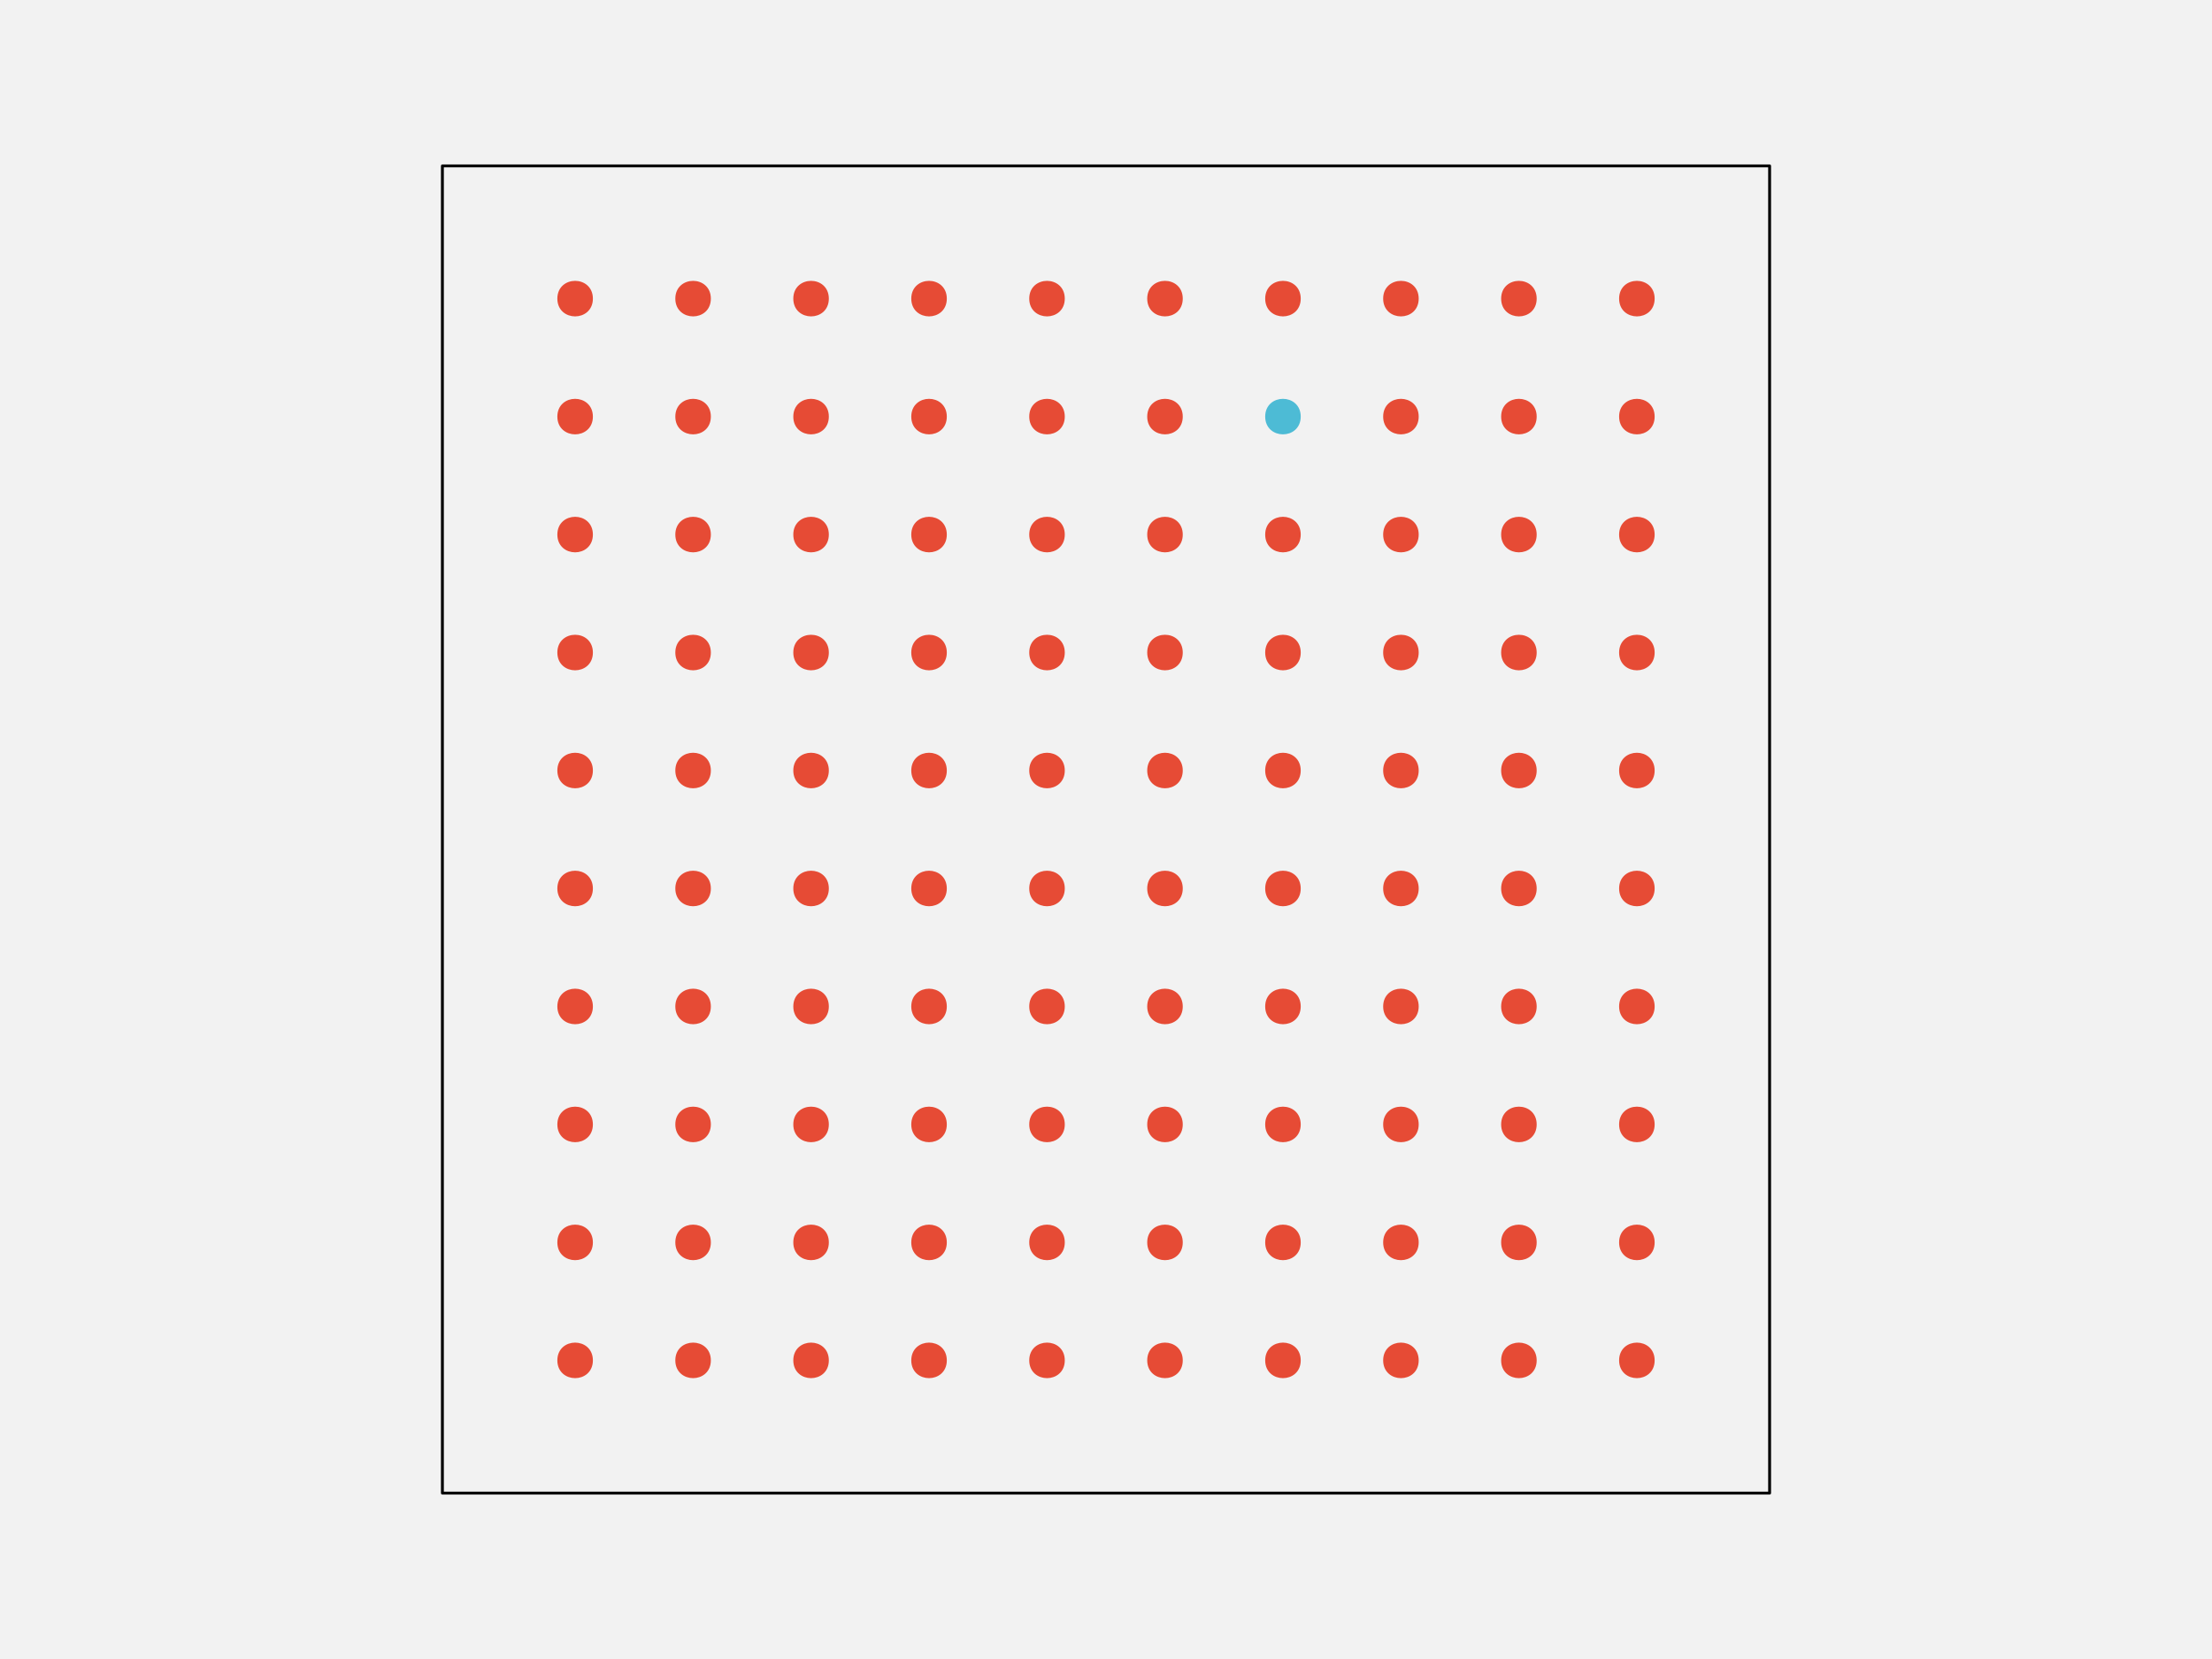
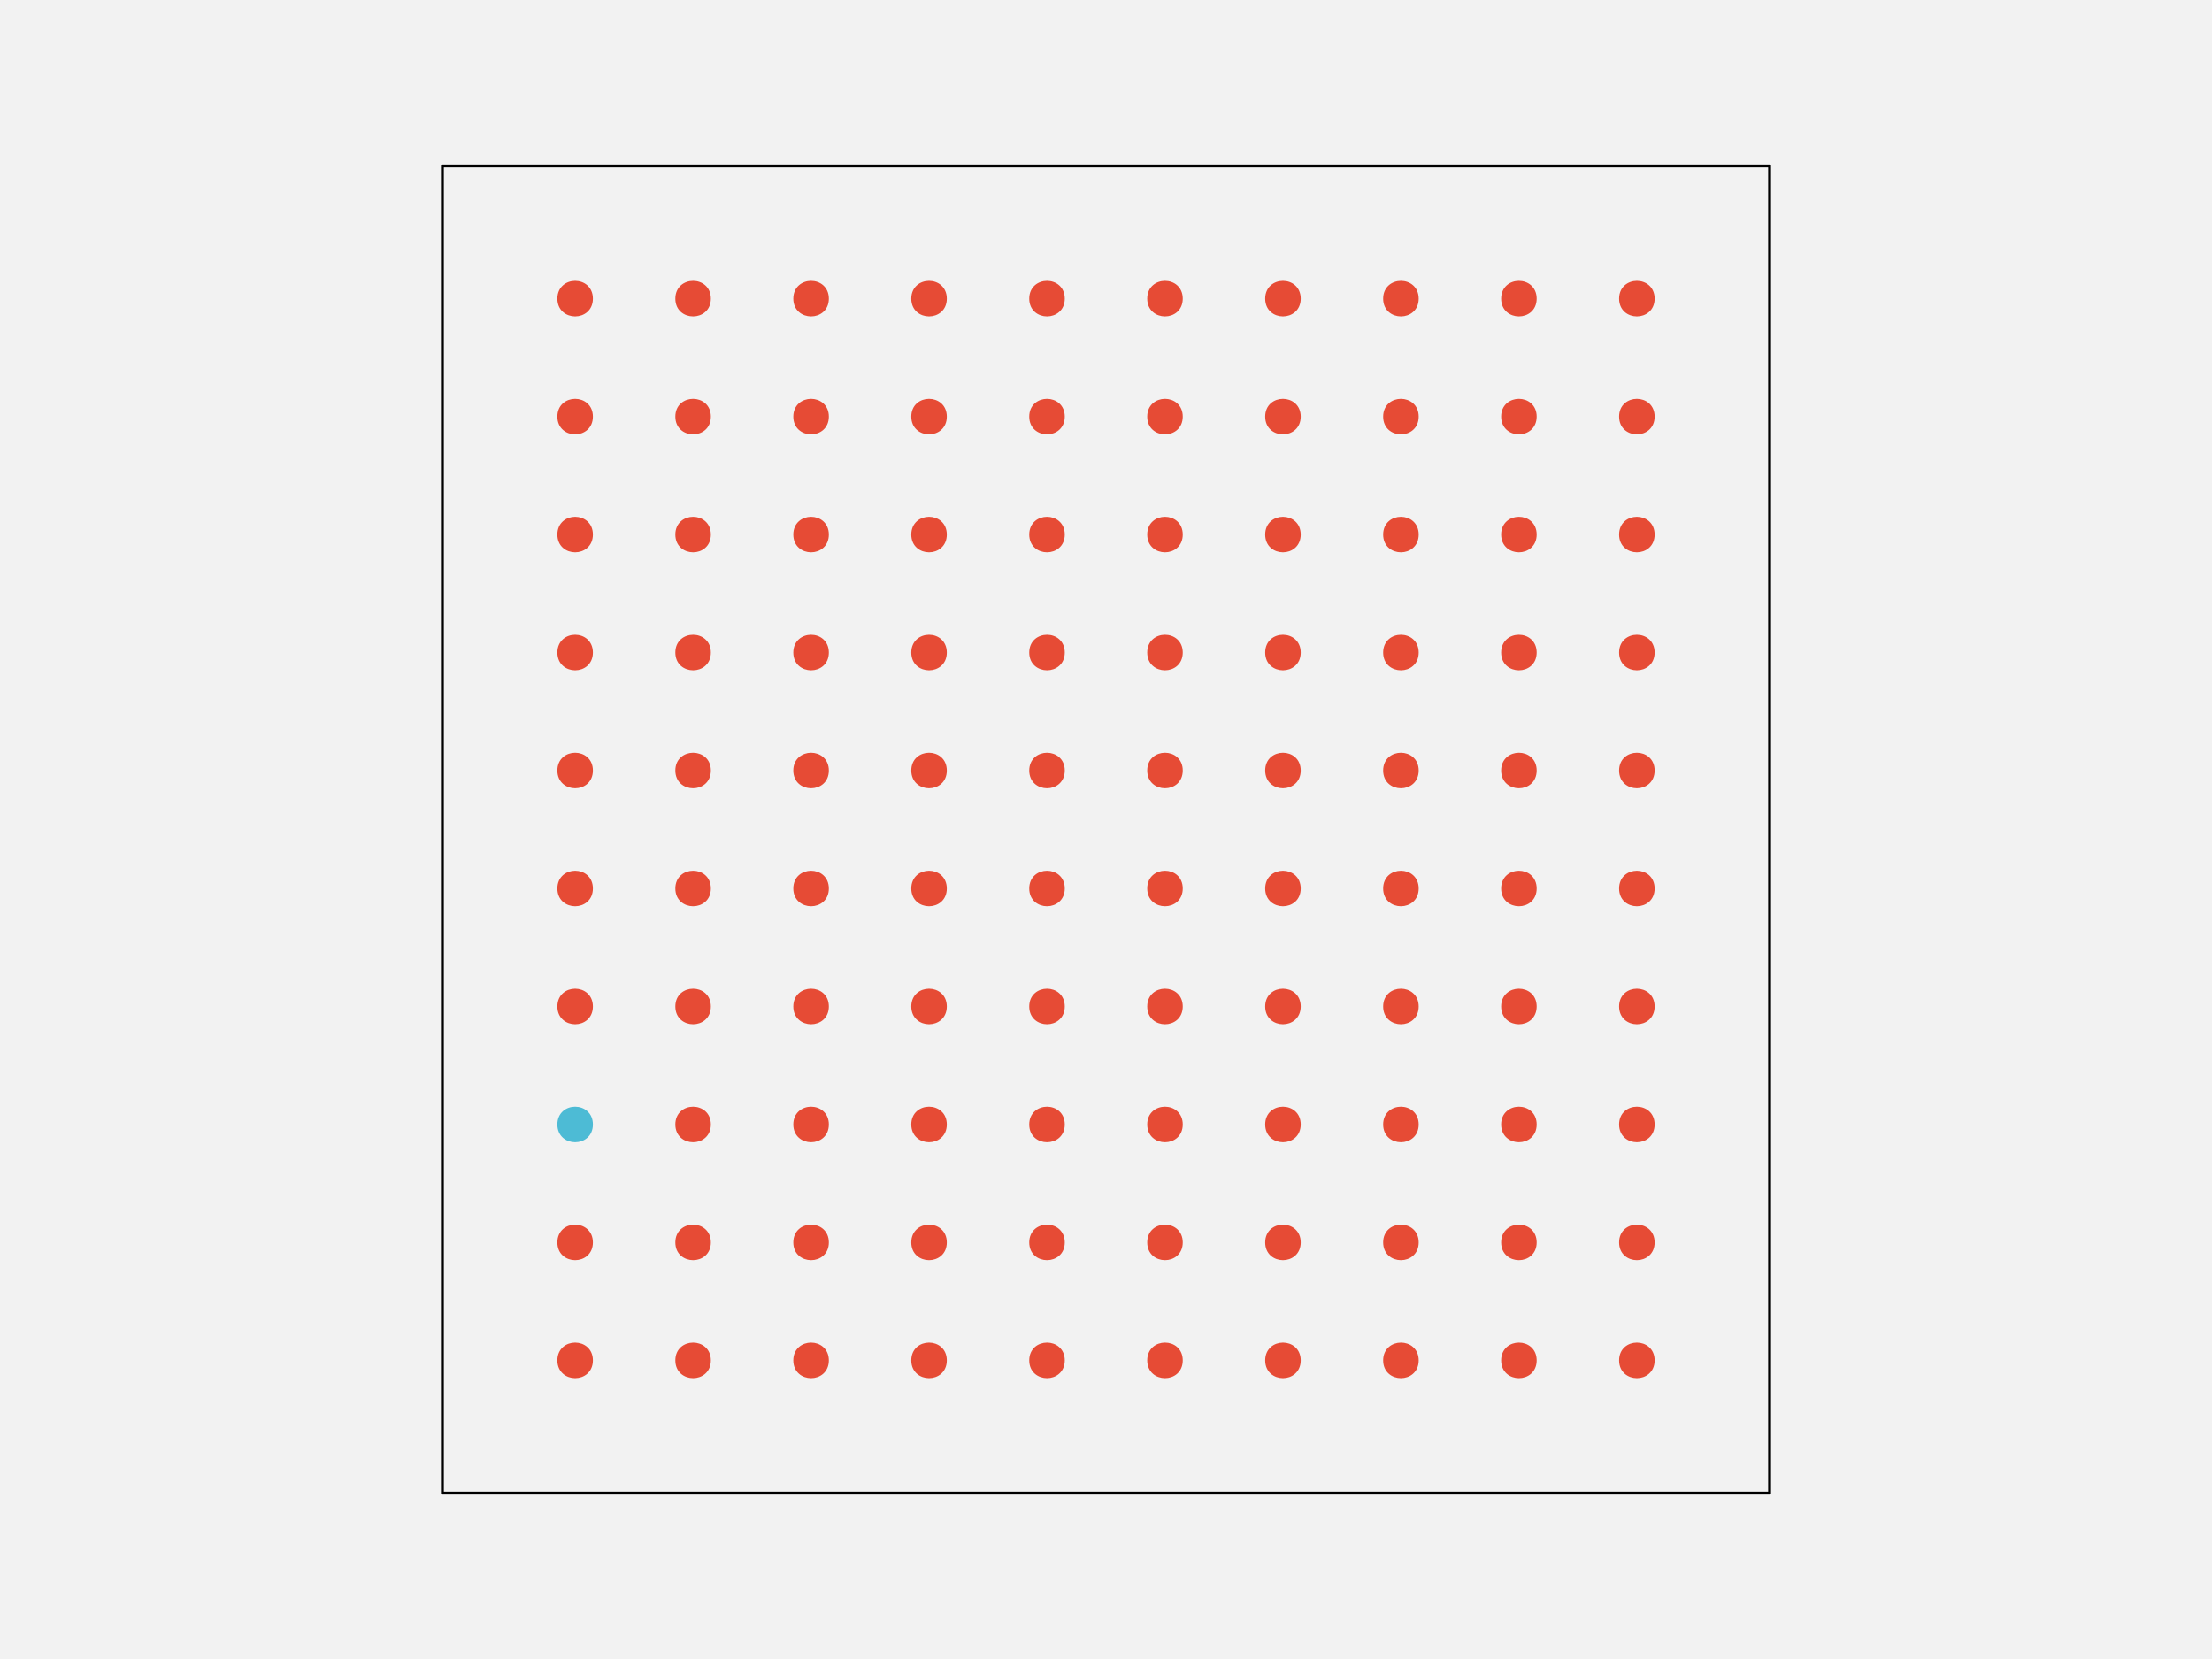
<svg xmlns="http://www.w3.org/2000/svg" width="576pt" height="432pt" viewBox="0 0 576 432" version="1.1">
  <g id="surface109">
    <rect x="0" y="0" width="576" height="432" style="fill:rgb(94.902%,94.902%,94.902%);fill-opacity:1;stroke:none;" />
    <path style="fill-rule:nonzero;fill:rgb(94.902%,94.902%,94.902%);fill-opacity:1;stroke-width:0.75;stroke-linecap:round;stroke-linejoin:round;stroke:rgb(0%,0%,0%);stroke-opacity:1;stroke-miterlimit:10;" d="M 115.199 388.801 L 460.801 388.801 L 460.801 43.199 L 115.199 43.199 Z M 115.199 388.801 " />
    <path style="fill-rule:nonzero;fill:rgb(90.196%,29.412%,20.784%);fill-opacity:1;stroke-width:0.75;stroke-linecap:round;stroke-linejoin:round;stroke:rgb(90.196%,29.412%,20.784%);stroke-opacity:1;stroke-miterlimit:10;" d="M 154.012 354.238 C 154.012 359.91 145.508 359.91 145.508 354.238 C 145.508 348.57 154.012 348.57 154.012 354.238 " />
    <path style="fill-rule:nonzero;fill:rgb(90.196%,29.412%,20.784%);fill-opacity:1;stroke-width:0.75;stroke-linecap:round;stroke-linejoin:round;stroke:rgb(90.196%,29.412%,20.784%);stroke-opacity:1;stroke-miterlimit:10;" d="M 184.73 354.238 C 184.73 359.91 176.227 359.91 176.227 354.238 C 176.227 348.57 184.73 348.57 184.73 354.238 " />
    <path style="fill-rule:nonzero;fill:rgb(90.196%,29.412%,20.784%);fill-opacity:1;stroke-width:0.75;stroke-linecap:round;stroke-linejoin:round;stroke:rgb(90.196%,29.412%,20.784%);stroke-opacity:1;stroke-miterlimit:10;" d="M 215.453 354.238 C 215.453 359.91 206.949 359.91 206.949 354.238 C 206.949 348.57 215.453 348.57 215.453 354.238 " />
    <path style="fill-rule:nonzero;fill:rgb(90.196%,29.412%,20.784%);fill-opacity:1;stroke-width:0.75;stroke-linecap:round;stroke-linejoin:round;stroke:rgb(90.196%,29.412%,20.784%);stroke-opacity:1;stroke-miterlimit:10;" d="M 246.172 354.238 C 246.172 359.91 237.668 359.91 237.668 354.238 C 237.668 348.57 246.172 348.57 246.172 354.238 " />
    <path style="fill-rule:nonzero;fill:rgb(90.196%,29.412%,20.784%);fill-opacity:1;stroke-width:0.75;stroke-linecap:round;stroke-linejoin:round;stroke:rgb(90.196%,29.412%,20.784%);stroke-opacity:1;stroke-miterlimit:10;" d="M 276.891 354.238 C 276.891 359.91 268.387 359.91 268.387 354.238 C 268.387 348.57 276.891 348.57 276.891 354.238 " />
    <path style="fill-rule:nonzero;fill:rgb(90.196%,29.412%,20.784%);fill-opacity:1;stroke-width:0.75;stroke-linecap:round;stroke-linejoin:round;stroke:rgb(90.196%,29.412%,20.784%);stroke-opacity:1;stroke-miterlimit:10;" d="M 307.613 354.238 C 307.613 359.91 299.109 359.91 299.109 354.238 C 299.109 348.57 307.613 348.57 307.613 354.238 " />
    <path style="fill-rule:nonzero;fill:rgb(90.196%,29.412%,20.784%);fill-opacity:1;stroke-width:0.75;stroke-linecap:round;stroke-linejoin:round;stroke:rgb(90.196%,29.412%,20.784%);stroke-opacity:1;stroke-miterlimit:10;" d="M 338.332 354.238 C 338.332 359.91 329.828 359.91 329.828 354.238 C 329.828 348.57 338.332 348.57 338.332 354.238 " />
    <path style="fill-rule:nonzero;fill:rgb(90.196%,29.412%,20.784%);fill-opacity:1;stroke-width:0.75;stroke-linecap:round;stroke-linejoin:round;stroke:rgb(90.196%,29.412%,20.784%);stroke-opacity:1;stroke-miterlimit:10;" d="M 369.051 354.238 C 369.051 359.91 360.547 359.91 360.547 354.238 C 360.547 348.57 369.051 348.57 369.051 354.238 " />
    <path style="fill-rule:nonzero;fill:rgb(90.196%,29.412%,20.784%);fill-opacity:1;stroke-width:0.75;stroke-linecap:round;stroke-linejoin:round;stroke:rgb(90.196%,29.412%,20.784%);stroke-opacity:1;stroke-miterlimit:10;" d="M 399.773 354.238 C 399.773 359.91 391.27 359.91 391.27 354.238 C 391.27 348.57 399.773 348.57 399.773 354.238 " />
    <path style="fill-rule:nonzero;fill:rgb(90.196%,29.412%,20.784%);fill-opacity:1;stroke-width:0.75;stroke-linecap:round;stroke-linejoin:round;stroke:rgb(90.196%,29.412%,20.784%);stroke-opacity:1;stroke-miterlimit:10;" d="M 430.492 354.238 C 430.492 359.91 421.988 359.91 421.988 354.238 C 421.988 348.57 430.492 348.57 430.492 354.238 " />
    <path style="fill-rule:nonzero;fill:rgb(90.196%,29.412%,20.784%);fill-opacity:1;stroke-width:0.75;stroke-linecap:round;stroke-linejoin:round;stroke:rgb(90.196%,29.412%,20.784%);stroke-opacity:1;stroke-miterlimit:10;" d="M 154.012 323.52 C 154.012 329.188 145.508 329.188 145.508 323.52 C 145.508 317.852 154.012 317.852 154.012 323.52 " />
    <path style="fill-rule:nonzero;fill:rgb(90.196%,29.412%,20.784%);fill-opacity:1;stroke-width:0.75;stroke-linecap:round;stroke-linejoin:round;stroke:rgb(90.196%,29.412%,20.784%);stroke-opacity:1;stroke-miterlimit:10;" d="M 184.73 323.52 C 184.73 329.188 176.227 329.188 176.227 323.52 C 176.227 317.852 184.73 317.852 184.73 323.52 " />
    <path style="fill-rule:nonzero;fill:rgb(90.196%,29.412%,20.784%);fill-opacity:1;stroke-width:0.75;stroke-linecap:round;stroke-linejoin:round;stroke:rgb(90.196%,29.412%,20.784%);stroke-opacity:1;stroke-miterlimit:10;" d="M 215.453 323.52 C 215.453 329.188 206.949 329.188 206.949 323.52 C 206.949 317.852 215.453 317.852 215.453 323.52 " />
    <path style="fill-rule:nonzero;fill:rgb(90.196%,29.412%,20.784%);fill-opacity:1;stroke-width:0.75;stroke-linecap:round;stroke-linejoin:round;stroke:rgb(90.196%,29.412%,20.784%);stroke-opacity:1;stroke-miterlimit:10;" d="M 246.172 323.52 C 246.172 329.188 237.668 329.188 237.668 323.52 C 237.668 317.852 246.172 317.852 246.172 323.52 " />
    <path style="fill-rule:nonzero;fill:rgb(90.196%,29.412%,20.784%);fill-opacity:1;stroke-width:0.75;stroke-linecap:round;stroke-linejoin:round;stroke:rgb(90.196%,29.412%,20.784%);stroke-opacity:1;stroke-miterlimit:10;" d="M 276.891 323.52 C 276.891 329.188 268.387 329.188 268.387 323.52 C 268.387 317.852 276.891 317.852 276.891 323.52 " />
    <path style="fill-rule:nonzero;fill:rgb(90.196%,29.412%,20.784%);fill-opacity:1;stroke-width:0.75;stroke-linecap:round;stroke-linejoin:round;stroke:rgb(90.196%,29.412%,20.784%);stroke-opacity:1;stroke-miterlimit:10;" d="M 307.613 323.52 C 307.613 329.188 299.109 329.188 299.109 323.52 C 299.109 317.852 307.613 317.852 307.613 323.52 " />
    <path style="fill-rule:nonzero;fill:rgb(90.196%,29.412%,20.784%);fill-opacity:1;stroke-width:0.75;stroke-linecap:round;stroke-linejoin:round;stroke:rgb(90.196%,29.412%,20.784%);stroke-opacity:1;stroke-miterlimit:10;" d="M 338.332 323.52 C 338.332 329.188 329.828 329.188 329.828 323.52 C 329.828 317.852 338.332 317.852 338.332 323.52 " />
    <path style="fill-rule:nonzero;fill:rgb(90.196%,29.412%,20.784%);fill-opacity:1;stroke-width:0.75;stroke-linecap:round;stroke-linejoin:round;stroke:rgb(90.196%,29.412%,20.784%);stroke-opacity:1;stroke-miterlimit:10;" d="M 369.051 323.52 C 369.051 329.188 360.547 329.188 360.547 323.52 C 360.547 317.852 369.051 317.852 369.051 323.52 " />
    <path style="fill-rule:nonzero;fill:rgb(90.196%,29.412%,20.784%);fill-opacity:1;stroke-width:0.75;stroke-linecap:round;stroke-linejoin:round;stroke:rgb(90.196%,29.412%,20.784%);stroke-opacity:1;stroke-miterlimit:10;" d="M 399.773 323.52 C 399.773 329.188 391.27 329.188 391.27 323.52 C 391.27 317.852 399.773 317.852 399.773 323.52 " />
    <path style="fill-rule:nonzero;fill:rgb(90.196%,29.412%,20.784%);fill-opacity:1;stroke-width:0.75;stroke-linecap:round;stroke-linejoin:round;stroke:rgb(90.196%,29.412%,20.784%);stroke-opacity:1;stroke-miterlimit:10;" d="M 430.492 323.52 C 430.492 329.188 421.988 329.188 421.988 323.52 C 421.988 317.852 430.492 317.852 430.492 323.52 " />
-     <path style="fill-rule:nonzero;fill:rgb(90.196%,29.412%,20.784%);fill-opacity:1;stroke-width:0.75;stroke-linecap:round;stroke-linejoin:round;stroke:rgb(90.196%,29.412%,20.784%);stroke-opacity:1;stroke-miterlimit:10;" d="M 154.012 292.801 C 154.012 298.469 145.508 298.469 145.508 292.801 C 145.508 287.129 154.012 287.129 154.012 292.801 " />
+     <path style="fill-rule:nonzero;fill:rgb(30.196%,73.333%,83.529%);fill-opacity:1;stroke-width:0.75;stroke-linecap:round;stroke-linejoin:round;stroke:rgb(30.196%,73.333%,83.529%);stroke-opacity:1;stroke-miterlimit:10;" d="M 154.012 292.801 C 154.012 298.469 145.508 298.469 145.508 292.801 C 145.508 287.129 154.012 287.129 154.012 292.801 " />
    <path style="fill-rule:nonzero;fill:rgb(90.196%,29.412%,20.784%);fill-opacity:1;stroke-width:0.75;stroke-linecap:round;stroke-linejoin:round;stroke:rgb(90.196%,29.412%,20.784%);stroke-opacity:1;stroke-miterlimit:10;" d="M 184.73 292.801 C 184.73 298.469 176.227 298.469 176.227 292.801 C 176.227 287.129 184.73 287.129 184.73 292.801 " />
    <path style="fill-rule:nonzero;fill:rgb(90.196%,29.412%,20.784%);fill-opacity:1;stroke-width:0.75;stroke-linecap:round;stroke-linejoin:round;stroke:rgb(90.196%,29.412%,20.784%);stroke-opacity:1;stroke-miterlimit:10;" d="M 215.453 292.801 C 215.453 298.469 206.949 298.469 206.949 292.801 C 206.949 287.129 215.453 287.129 215.453 292.801 " />
    <path style="fill-rule:nonzero;fill:rgb(90.196%,29.412%,20.784%);fill-opacity:1;stroke-width:0.75;stroke-linecap:round;stroke-linejoin:round;stroke:rgb(90.196%,29.412%,20.784%);stroke-opacity:1;stroke-miterlimit:10;" d="M 246.172 292.801 C 246.172 298.469 237.668 298.469 237.668 292.801 C 237.668 287.129 246.172 287.129 246.172 292.801 " />
    <path style="fill-rule:nonzero;fill:rgb(90.196%,29.412%,20.784%);fill-opacity:1;stroke-width:0.75;stroke-linecap:round;stroke-linejoin:round;stroke:rgb(90.196%,29.412%,20.784%);stroke-opacity:1;stroke-miterlimit:10;" d="M 276.891 292.801 C 276.891 298.469 268.387 298.469 268.387 292.801 C 268.387 287.129 276.891 287.129 276.891 292.801 " />
    <path style="fill-rule:nonzero;fill:rgb(90.196%,29.412%,20.784%);fill-opacity:1;stroke-width:0.75;stroke-linecap:round;stroke-linejoin:round;stroke:rgb(90.196%,29.412%,20.784%);stroke-opacity:1;stroke-miterlimit:10;" d="M 307.613 292.801 C 307.613 298.469 299.109 298.469 299.109 292.801 C 299.109 287.129 307.613 287.129 307.613 292.801 " />
    <path style="fill-rule:nonzero;fill:rgb(90.196%,29.412%,20.784%);fill-opacity:1;stroke-width:0.75;stroke-linecap:round;stroke-linejoin:round;stroke:rgb(90.196%,29.412%,20.784%);stroke-opacity:1;stroke-miterlimit:10;" d="M 338.332 292.801 C 338.332 298.469 329.828 298.469 329.828 292.801 C 329.828 287.129 338.332 287.129 338.332 292.801 " />
    <path style="fill-rule:nonzero;fill:rgb(90.196%,29.412%,20.784%);fill-opacity:1;stroke-width:0.75;stroke-linecap:round;stroke-linejoin:round;stroke:rgb(90.196%,29.412%,20.784%);stroke-opacity:1;stroke-miterlimit:10;" d="M 369.051 292.801 C 369.051 298.469 360.547 298.469 360.547 292.801 C 360.547 287.129 369.051 287.129 369.051 292.801 " />
    <path style="fill-rule:nonzero;fill:rgb(90.196%,29.412%,20.784%);fill-opacity:1;stroke-width:0.75;stroke-linecap:round;stroke-linejoin:round;stroke:rgb(90.196%,29.412%,20.784%);stroke-opacity:1;stroke-miterlimit:10;" d="M 399.773 292.801 C 399.773 298.469 391.27 298.469 391.27 292.801 C 391.27 287.129 399.773 287.129 399.773 292.801 " />
    <path style="fill-rule:nonzero;fill:rgb(90.196%,29.412%,20.784%);fill-opacity:1;stroke-width:0.75;stroke-linecap:round;stroke-linejoin:round;stroke:rgb(90.196%,29.412%,20.784%);stroke-opacity:1;stroke-miterlimit:10;" d="M 430.492 292.801 C 430.492 298.469 421.988 298.469 421.988 292.801 C 421.988 287.129 430.492 287.129 430.492 292.801 " />
    <path style="fill-rule:nonzero;fill:rgb(90.196%,29.412%,20.784%);fill-opacity:1;stroke-width:0.75;stroke-linecap:round;stroke-linejoin:round;stroke:rgb(90.196%,29.412%,20.784%);stroke-opacity:1;stroke-miterlimit:10;" d="M 154.012 262.078 C 154.012 267.75 145.508 267.75 145.508 262.078 C 145.508 256.41 154.012 256.41 154.012 262.078 " />
    <path style="fill-rule:nonzero;fill:rgb(90.196%,29.412%,20.784%);fill-opacity:1;stroke-width:0.75;stroke-linecap:round;stroke-linejoin:round;stroke:rgb(90.196%,29.412%,20.784%);stroke-opacity:1;stroke-miterlimit:10;" d="M 184.73 262.078 C 184.73 267.75 176.227 267.75 176.227 262.078 C 176.227 256.41 184.73 256.41 184.73 262.078 " />
    <path style="fill-rule:nonzero;fill:rgb(90.196%,29.412%,20.784%);fill-opacity:1;stroke-width:0.75;stroke-linecap:round;stroke-linejoin:round;stroke:rgb(90.196%,29.412%,20.784%);stroke-opacity:1;stroke-miterlimit:10;" d="M 215.453 262.078 C 215.453 267.75 206.949 267.75 206.949 262.078 C 206.949 256.41 215.453 256.41 215.453 262.078 " />
    <path style="fill-rule:nonzero;fill:rgb(90.196%,29.412%,20.784%);fill-opacity:1;stroke-width:0.75;stroke-linecap:round;stroke-linejoin:round;stroke:rgb(90.196%,29.412%,20.784%);stroke-opacity:1;stroke-miterlimit:10;" d="M 246.172 262.078 C 246.172 267.75 237.668 267.75 237.668 262.078 C 237.668 256.41 246.172 256.41 246.172 262.078 " />
    <path style="fill-rule:nonzero;fill:rgb(90.196%,29.412%,20.784%);fill-opacity:1;stroke-width:0.75;stroke-linecap:round;stroke-linejoin:round;stroke:rgb(90.196%,29.412%,20.784%);stroke-opacity:1;stroke-miterlimit:10;" d="M 276.891 262.078 C 276.891 267.75 268.387 267.75 268.387 262.078 C 268.387 256.41 276.891 256.41 276.891 262.078 " />
    <path style="fill-rule:nonzero;fill:rgb(90.196%,29.412%,20.784%);fill-opacity:1;stroke-width:0.75;stroke-linecap:round;stroke-linejoin:round;stroke:rgb(90.196%,29.412%,20.784%);stroke-opacity:1;stroke-miterlimit:10;" d="M 307.613 262.078 C 307.613 267.75 299.109 267.75 299.109 262.078 C 299.109 256.41 307.613 256.41 307.613 262.078 " />
    <path style="fill-rule:nonzero;fill:rgb(90.196%,29.412%,20.784%);fill-opacity:1;stroke-width:0.75;stroke-linecap:round;stroke-linejoin:round;stroke:rgb(90.196%,29.412%,20.784%);stroke-opacity:1;stroke-miterlimit:10;" d="M 338.332 262.078 C 338.332 267.75 329.828 267.75 329.828 262.078 C 329.828 256.41 338.332 256.41 338.332 262.078 " />
    <path style="fill-rule:nonzero;fill:rgb(90.196%,29.412%,20.784%);fill-opacity:1;stroke-width:0.75;stroke-linecap:round;stroke-linejoin:round;stroke:rgb(90.196%,29.412%,20.784%);stroke-opacity:1;stroke-miterlimit:10;" d="M 369.051 262.078 C 369.051 267.75 360.547 267.75 360.547 262.078 C 360.547 256.41 369.051 256.41 369.051 262.078 " />
    <path style="fill-rule:nonzero;fill:rgb(90.196%,29.412%,20.784%);fill-opacity:1;stroke-width:0.75;stroke-linecap:round;stroke-linejoin:round;stroke:rgb(90.196%,29.412%,20.784%);stroke-opacity:1;stroke-miterlimit:10;" d="M 399.773 262.078 C 399.773 267.75 391.27 267.75 391.27 262.078 C 391.27 256.41 399.773 256.41 399.773 262.078 " />
    <path style="fill-rule:nonzero;fill:rgb(90.196%,29.412%,20.784%);fill-opacity:1;stroke-width:0.75;stroke-linecap:round;stroke-linejoin:round;stroke:rgb(90.196%,29.412%,20.784%);stroke-opacity:1;stroke-miterlimit:10;" d="M 430.492 262.078 C 430.492 267.75 421.988 267.75 421.988 262.078 C 421.988 256.41 430.492 256.41 430.492 262.078 " />
    <path style="fill-rule:nonzero;fill:rgb(90.196%,29.412%,20.784%);fill-opacity:1;stroke-width:0.75;stroke-linecap:round;stroke-linejoin:round;stroke:rgb(90.196%,29.412%,20.784%);stroke-opacity:1;stroke-miterlimit:10;" d="M 154.012 231.359 C 154.012 237.027 145.508 237.027 145.508 231.359 C 145.508 225.691 154.012 225.691 154.012 231.359 " />
    <path style="fill-rule:nonzero;fill:rgb(90.196%,29.412%,20.784%);fill-opacity:1;stroke-width:0.75;stroke-linecap:round;stroke-linejoin:round;stroke:rgb(90.196%,29.412%,20.784%);stroke-opacity:1;stroke-miterlimit:10;" d="M 184.73 231.359 C 184.73 237.027 176.227 237.027 176.227 231.359 C 176.227 225.691 184.73 225.691 184.73 231.359 " />
    <path style="fill-rule:nonzero;fill:rgb(90.196%,29.412%,20.784%);fill-opacity:1;stroke-width:0.75;stroke-linecap:round;stroke-linejoin:round;stroke:rgb(90.196%,29.412%,20.784%);stroke-opacity:1;stroke-miterlimit:10;" d="M 215.453 231.359 C 215.453 237.027 206.949 237.027 206.949 231.359 C 206.949 225.691 215.453 225.691 215.453 231.359 " />
    <path style="fill-rule:nonzero;fill:rgb(90.196%,29.412%,20.784%);fill-opacity:1;stroke-width:0.75;stroke-linecap:round;stroke-linejoin:round;stroke:rgb(90.196%,29.412%,20.784%);stroke-opacity:1;stroke-miterlimit:10;" d="M 246.172 231.359 C 246.172 237.027 237.668 237.027 237.668 231.359 C 237.668 225.691 246.172 225.691 246.172 231.359 " />
    <path style="fill-rule:nonzero;fill:rgb(90.196%,29.412%,20.784%);fill-opacity:1;stroke-width:0.75;stroke-linecap:round;stroke-linejoin:round;stroke:rgb(90.196%,29.412%,20.784%);stroke-opacity:1;stroke-miterlimit:10;" d="M 276.891 231.359 C 276.891 237.027 268.387 237.027 268.387 231.359 C 268.387 225.691 276.891 225.691 276.891 231.359 " />
    <path style="fill-rule:nonzero;fill:rgb(90.196%,29.412%,20.784%);fill-opacity:1;stroke-width:0.75;stroke-linecap:round;stroke-linejoin:round;stroke:rgb(90.196%,29.412%,20.784%);stroke-opacity:1;stroke-miterlimit:10;" d="M 307.613 231.359 C 307.613 237.027 299.109 237.027 299.109 231.359 C 299.109 225.691 307.613 225.691 307.613 231.359 " />
    <path style="fill-rule:nonzero;fill:rgb(90.196%,29.412%,20.784%);fill-opacity:1;stroke-width:0.75;stroke-linecap:round;stroke-linejoin:round;stroke:rgb(90.196%,29.412%,20.784%);stroke-opacity:1;stroke-miterlimit:10;" d="M 338.332 231.359 C 338.332 237.027 329.828 237.027 329.828 231.359 C 329.828 225.691 338.332 225.691 338.332 231.359 " />
    <path style="fill-rule:nonzero;fill:rgb(90.196%,29.412%,20.784%);fill-opacity:1;stroke-width:0.75;stroke-linecap:round;stroke-linejoin:round;stroke:rgb(90.196%,29.412%,20.784%);stroke-opacity:1;stroke-miterlimit:10;" d="M 369.051 231.359 C 369.051 237.027 360.547 237.027 360.547 231.359 C 360.547 225.691 369.051 225.691 369.051 231.359 " />
    <path style="fill-rule:nonzero;fill:rgb(90.196%,29.412%,20.784%);fill-opacity:1;stroke-width:0.75;stroke-linecap:round;stroke-linejoin:round;stroke:rgb(90.196%,29.412%,20.784%);stroke-opacity:1;stroke-miterlimit:10;" d="M 399.773 231.359 C 399.773 237.027 391.27 237.027 391.27 231.359 C 391.27 225.691 399.773 225.691 399.773 231.359 " />
    <path style="fill-rule:nonzero;fill:rgb(90.196%,29.412%,20.784%);fill-opacity:1;stroke-width:0.75;stroke-linecap:round;stroke-linejoin:round;stroke:rgb(90.196%,29.412%,20.784%);stroke-opacity:1;stroke-miterlimit:10;" d="M 430.492 231.359 C 430.492 237.027 421.988 237.027 421.988 231.359 C 421.988 225.691 430.492 225.691 430.492 231.359 " />
    <path style="fill-rule:nonzero;fill:rgb(90.196%,29.412%,20.784%);fill-opacity:1;stroke-width:0.75;stroke-linecap:round;stroke-linejoin:round;stroke:rgb(90.196%,29.412%,20.784%);stroke-opacity:1;stroke-miterlimit:10;" d="M 154.012 200.641 C 154.012 206.309 145.508 206.309 145.508 200.641 C 145.508 194.973 154.012 194.973 154.012 200.641 " />
    <path style="fill-rule:nonzero;fill:rgb(90.196%,29.412%,20.784%);fill-opacity:1;stroke-width:0.75;stroke-linecap:round;stroke-linejoin:round;stroke:rgb(90.196%,29.412%,20.784%);stroke-opacity:1;stroke-miterlimit:10;" d="M 184.73 200.641 C 184.73 206.309 176.227 206.309 176.227 200.641 C 176.227 194.973 184.73 194.973 184.73 200.641 " />
    <path style="fill-rule:nonzero;fill:rgb(90.196%,29.412%,20.784%);fill-opacity:1;stroke-width:0.75;stroke-linecap:round;stroke-linejoin:round;stroke:rgb(90.196%,29.412%,20.784%);stroke-opacity:1;stroke-miterlimit:10;" d="M 215.453 200.641 C 215.453 206.309 206.949 206.309 206.949 200.641 C 206.949 194.973 215.453 194.973 215.453 200.641 " />
    <path style="fill-rule:nonzero;fill:rgb(90.196%,29.412%,20.784%);fill-opacity:1;stroke-width:0.75;stroke-linecap:round;stroke-linejoin:round;stroke:rgb(90.196%,29.412%,20.784%);stroke-opacity:1;stroke-miterlimit:10;" d="M 246.172 200.641 C 246.172 206.309 237.668 206.309 237.668 200.641 C 237.668 194.973 246.172 194.973 246.172 200.641 " />
    <path style="fill-rule:nonzero;fill:rgb(90.196%,29.412%,20.784%);fill-opacity:1;stroke-width:0.75;stroke-linecap:round;stroke-linejoin:round;stroke:rgb(90.196%,29.412%,20.784%);stroke-opacity:1;stroke-miterlimit:10;" d="M 276.891 200.641 C 276.891 206.309 268.387 206.309 268.387 200.641 C 268.387 194.973 276.891 194.973 276.891 200.641 " />
    <path style="fill-rule:nonzero;fill:rgb(90.196%,29.412%,20.784%);fill-opacity:1;stroke-width:0.75;stroke-linecap:round;stroke-linejoin:round;stroke:rgb(90.196%,29.412%,20.784%);stroke-opacity:1;stroke-miterlimit:10;" d="M 307.613 200.641 C 307.613 206.309 299.109 206.309 299.109 200.641 C 299.109 194.973 307.613 194.973 307.613 200.641 " />
    <path style="fill-rule:nonzero;fill:rgb(90.196%,29.412%,20.784%);fill-opacity:1;stroke-width:0.75;stroke-linecap:round;stroke-linejoin:round;stroke:rgb(90.196%,29.412%,20.784%);stroke-opacity:1;stroke-miterlimit:10;" d="M 338.332 200.641 C 338.332 206.309 329.828 206.309 329.828 200.641 C 329.828 194.973 338.332 194.973 338.332 200.641 " />
    <path style="fill-rule:nonzero;fill:rgb(90.196%,29.412%,20.784%);fill-opacity:1;stroke-width:0.75;stroke-linecap:round;stroke-linejoin:round;stroke:rgb(90.196%,29.412%,20.784%);stroke-opacity:1;stroke-miterlimit:10;" d="M 369.051 200.641 C 369.051 206.309 360.547 206.309 360.547 200.641 C 360.547 194.973 369.051 194.973 369.051 200.641 " />
    <path style="fill-rule:nonzero;fill:rgb(90.196%,29.412%,20.784%);fill-opacity:1;stroke-width:0.75;stroke-linecap:round;stroke-linejoin:round;stroke:rgb(90.196%,29.412%,20.784%);stroke-opacity:1;stroke-miterlimit:10;" d="M 399.773 200.641 C 399.773 206.309 391.27 206.309 391.27 200.641 C 391.27 194.973 399.773 194.973 399.773 200.641 " />
    <path style="fill-rule:nonzero;fill:rgb(90.196%,29.412%,20.784%);fill-opacity:1;stroke-width:0.75;stroke-linecap:round;stroke-linejoin:round;stroke:rgb(90.196%,29.412%,20.784%);stroke-opacity:1;stroke-miterlimit:10;" d="M 430.492 200.641 C 430.492 206.309 421.988 206.309 421.988 200.641 C 421.988 194.973 430.492 194.973 430.492 200.641 " />
    <path style="fill-rule:nonzero;fill:rgb(90.196%,29.412%,20.784%);fill-opacity:1;stroke-width:0.75;stroke-linecap:round;stroke-linejoin:round;stroke:rgb(90.196%,29.412%,20.784%);stroke-opacity:1;stroke-miterlimit:10;" d="M 154.012 169.922 C 154.012 175.59 145.508 175.59 145.508 169.922 C 145.508 164.25 154.012 164.25 154.012 169.922 " />
    <path style="fill-rule:nonzero;fill:rgb(90.196%,29.412%,20.784%);fill-opacity:1;stroke-width:0.75;stroke-linecap:round;stroke-linejoin:round;stroke:rgb(90.196%,29.412%,20.784%);stroke-opacity:1;stroke-miterlimit:10;" d="M 184.73 169.922 C 184.73 175.59 176.227 175.59 176.227 169.922 C 176.227 164.25 184.73 164.25 184.73 169.922 " />
    <path style="fill-rule:nonzero;fill:rgb(90.196%,29.412%,20.784%);fill-opacity:1;stroke-width:0.75;stroke-linecap:round;stroke-linejoin:round;stroke:rgb(90.196%,29.412%,20.784%);stroke-opacity:1;stroke-miterlimit:10;" d="M 215.453 169.922 C 215.453 175.59 206.949 175.59 206.949 169.922 C 206.949 164.25 215.453 164.25 215.453 169.922 " />
    <path style="fill-rule:nonzero;fill:rgb(90.196%,29.412%,20.784%);fill-opacity:1;stroke-width:0.75;stroke-linecap:round;stroke-linejoin:round;stroke:rgb(90.196%,29.412%,20.784%);stroke-opacity:1;stroke-miterlimit:10;" d="M 246.172 169.922 C 246.172 175.59 237.668 175.59 237.668 169.922 C 237.668 164.25 246.172 164.25 246.172 169.922 " />
    <path style="fill-rule:nonzero;fill:rgb(90.196%,29.412%,20.784%);fill-opacity:1;stroke-width:0.75;stroke-linecap:round;stroke-linejoin:round;stroke:rgb(90.196%,29.412%,20.784%);stroke-opacity:1;stroke-miterlimit:10;" d="M 276.891 169.922 C 276.891 175.59 268.387 175.59 268.387 169.922 C 268.387 164.25 276.891 164.25 276.891 169.922 " />
    <path style="fill-rule:nonzero;fill:rgb(90.196%,29.412%,20.784%);fill-opacity:1;stroke-width:0.75;stroke-linecap:round;stroke-linejoin:round;stroke:rgb(90.196%,29.412%,20.784%);stroke-opacity:1;stroke-miterlimit:10;" d="M 307.613 169.922 C 307.613 175.59 299.109 175.59 299.109 169.922 C 299.109 164.25 307.613 164.25 307.613 169.922 " />
    <path style="fill-rule:nonzero;fill:rgb(90.196%,29.412%,20.784%);fill-opacity:1;stroke-width:0.75;stroke-linecap:round;stroke-linejoin:round;stroke:rgb(90.196%,29.412%,20.784%);stroke-opacity:1;stroke-miterlimit:10;" d="M 338.332 169.922 C 338.332 175.59 329.828 175.59 329.828 169.922 C 329.828 164.25 338.332 164.25 338.332 169.922 " />
    <path style="fill-rule:nonzero;fill:rgb(90.196%,29.412%,20.784%);fill-opacity:1;stroke-width:0.75;stroke-linecap:round;stroke-linejoin:round;stroke:rgb(90.196%,29.412%,20.784%);stroke-opacity:1;stroke-miterlimit:10;" d="M 369.051 169.922 C 369.051 175.59 360.547 175.59 360.547 169.922 C 360.547 164.25 369.051 164.25 369.051 169.922 " />
    <path style="fill-rule:nonzero;fill:rgb(90.196%,29.412%,20.784%);fill-opacity:1;stroke-width:0.75;stroke-linecap:round;stroke-linejoin:round;stroke:rgb(90.196%,29.412%,20.784%);stroke-opacity:1;stroke-miterlimit:10;" d="M 399.773 169.922 C 399.773 175.59 391.27 175.59 391.27 169.922 C 391.27 164.25 399.773 164.25 399.773 169.922 " />
    <path style="fill-rule:nonzero;fill:rgb(90.196%,29.412%,20.784%);fill-opacity:1;stroke-width:0.75;stroke-linecap:round;stroke-linejoin:round;stroke:rgb(90.196%,29.412%,20.784%);stroke-opacity:1;stroke-miterlimit:10;" d="M 430.492 169.922 C 430.492 175.59 421.988 175.59 421.988 169.922 C 421.988 164.25 430.492 164.25 430.492 169.922 " />
    <path style="fill-rule:nonzero;fill:rgb(90.196%,29.412%,20.784%);fill-opacity:1;stroke-width:0.75;stroke-linecap:round;stroke-linejoin:round;stroke:rgb(90.196%,29.412%,20.784%);stroke-opacity:1;stroke-miterlimit:10;" d="M 154.012 139.199 C 154.012 144.871 145.508 144.871 145.508 139.199 C 145.508 133.531 154.012 133.531 154.012 139.199 " />
    <path style="fill-rule:nonzero;fill:rgb(90.196%,29.412%,20.784%);fill-opacity:1;stroke-width:0.75;stroke-linecap:round;stroke-linejoin:round;stroke:rgb(90.196%,29.412%,20.784%);stroke-opacity:1;stroke-miterlimit:10;" d="M 184.73 139.199 C 184.73 144.871 176.227 144.871 176.227 139.199 C 176.227 133.531 184.73 133.531 184.73 139.199 " />
    <path style="fill-rule:nonzero;fill:rgb(90.196%,29.412%,20.784%);fill-opacity:1;stroke-width:0.75;stroke-linecap:round;stroke-linejoin:round;stroke:rgb(90.196%,29.412%,20.784%);stroke-opacity:1;stroke-miterlimit:10;" d="M 215.453 139.199 C 215.453 144.871 206.949 144.871 206.949 139.199 C 206.949 133.531 215.453 133.531 215.453 139.199 " />
    <path style="fill-rule:nonzero;fill:rgb(90.196%,29.412%,20.784%);fill-opacity:1;stroke-width:0.75;stroke-linecap:round;stroke-linejoin:round;stroke:rgb(90.196%,29.412%,20.784%);stroke-opacity:1;stroke-miterlimit:10;" d="M 246.172 139.199 C 246.172 144.871 237.668 144.871 237.668 139.199 C 237.668 133.531 246.172 133.531 246.172 139.199 " />
    <path style="fill-rule:nonzero;fill:rgb(90.196%,29.412%,20.784%);fill-opacity:1;stroke-width:0.75;stroke-linecap:round;stroke-linejoin:round;stroke:rgb(90.196%,29.412%,20.784%);stroke-opacity:1;stroke-miterlimit:10;" d="M 276.891 139.199 C 276.891 144.871 268.387 144.871 268.387 139.199 C 268.387 133.531 276.891 133.531 276.891 139.199 " />
    <path style="fill-rule:nonzero;fill:rgb(90.196%,29.412%,20.784%);fill-opacity:1;stroke-width:0.75;stroke-linecap:round;stroke-linejoin:round;stroke:rgb(90.196%,29.412%,20.784%);stroke-opacity:1;stroke-miterlimit:10;" d="M 307.613 139.199 C 307.613 144.871 299.109 144.871 299.109 139.199 C 299.109 133.531 307.613 133.531 307.613 139.199 " />
    <path style="fill-rule:nonzero;fill:rgb(90.196%,29.412%,20.784%);fill-opacity:1;stroke-width:0.75;stroke-linecap:round;stroke-linejoin:round;stroke:rgb(90.196%,29.412%,20.784%);stroke-opacity:1;stroke-miterlimit:10;" d="M 338.332 139.199 C 338.332 144.871 329.828 144.871 329.828 139.199 C 329.828 133.531 338.332 133.531 338.332 139.199 " />
    <path style="fill-rule:nonzero;fill:rgb(90.196%,29.412%,20.784%);fill-opacity:1;stroke-width:0.75;stroke-linecap:round;stroke-linejoin:round;stroke:rgb(90.196%,29.412%,20.784%);stroke-opacity:1;stroke-miterlimit:10;" d="M 369.051 139.199 C 369.051 144.871 360.547 144.871 360.547 139.199 C 360.547 133.531 369.051 133.531 369.051 139.199 " />
    <path style="fill-rule:nonzero;fill:rgb(90.196%,29.412%,20.784%);fill-opacity:1;stroke-width:0.75;stroke-linecap:round;stroke-linejoin:round;stroke:rgb(90.196%,29.412%,20.784%);stroke-opacity:1;stroke-miterlimit:10;" d="M 399.773 139.199 C 399.773 144.871 391.27 144.871 391.27 139.199 C 391.27 133.531 399.773 133.531 399.773 139.199 " />
    <path style="fill-rule:nonzero;fill:rgb(90.196%,29.412%,20.784%);fill-opacity:1;stroke-width:0.75;stroke-linecap:round;stroke-linejoin:round;stroke:rgb(90.196%,29.412%,20.784%);stroke-opacity:1;stroke-miterlimit:10;" d="M 430.492 139.199 C 430.492 144.871 421.988 144.871 421.988 139.199 C 421.988 133.531 430.492 133.531 430.492 139.199 " />
    <path style="fill-rule:nonzero;fill:rgb(90.196%,29.412%,20.784%);fill-opacity:1;stroke-width:0.75;stroke-linecap:round;stroke-linejoin:round;stroke:rgb(90.196%,29.412%,20.784%);stroke-opacity:1;stroke-miterlimit:10;" d="M 154.012 108.48 C 154.012 114.148 145.508 114.148 145.508 108.48 C 145.508 102.812 154.012 102.812 154.012 108.48 " />
    <path style="fill-rule:nonzero;fill:rgb(90.196%,29.412%,20.784%);fill-opacity:1;stroke-width:0.75;stroke-linecap:round;stroke-linejoin:round;stroke:rgb(90.196%,29.412%,20.784%);stroke-opacity:1;stroke-miterlimit:10;" d="M 184.73 108.48 C 184.73 114.148 176.227 114.148 176.227 108.48 C 176.227 102.812 184.73 102.812 184.73 108.48 " />
    <path style="fill-rule:nonzero;fill:rgb(90.196%,29.412%,20.784%);fill-opacity:1;stroke-width:0.75;stroke-linecap:round;stroke-linejoin:round;stroke:rgb(90.196%,29.412%,20.784%);stroke-opacity:1;stroke-miterlimit:10;" d="M 215.453 108.48 C 215.453 114.148 206.949 114.148 206.949 108.48 C 206.949 102.812 215.453 102.812 215.453 108.48 " />
    <path style="fill-rule:nonzero;fill:rgb(90.196%,29.412%,20.784%);fill-opacity:1;stroke-width:0.75;stroke-linecap:round;stroke-linejoin:round;stroke:rgb(90.196%,29.412%,20.784%);stroke-opacity:1;stroke-miterlimit:10;" d="M 246.172 108.48 C 246.172 114.148 237.668 114.148 237.668 108.48 C 237.668 102.812 246.172 102.812 246.172 108.48 " />
    <path style="fill-rule:nonzero;fill:rgb(90.196%,29.412%,20.784%);fill-opacity:1;stroke-width:0.75;stroke-linecap:round;stroke-linejoin:round;stroke:rgb(90.196%,29.412%,20.784%);stroke-opacity:1;stroke-miterlimit:10;" d="M 276.891 108.48 C 276.891 114.148 268.387 114.148 268.387 108.48 C 268.387 102.812 276.891 102.812 276.891 108.48 " />
    <path style="fill-rule:nonzero;fill:rgb(90.196%,29.412%,20.784%);fill-opacity:1;stroke-width:0.75;stroke-linecap:round;stroke-linejoin:round;stroke:rgb(90.196%,29.412%,20.784%);stroke-opacity:1;stroke-miterlimit:10;" d="M 307.613 108.48 C 307.613 114.148 299.109 114.148 299.109 108.48 C 299.109 102.812 307.613 102.812 307.613 108.48 " />
-     <path style="fill-rule:nonzero;fill:rgb(30.196%,73.333%,83.529%);fill-opacity:1;stroke-width:0.75;stroke-linecap:round;stroke-linejoin:round;stroke:rgb(30.196%,73.333%,83.529%);stroke-opacity:1;stroke-miterlimit:10;" d="M 338.332 108.48 C 338.332 114.148 329.828 114.148 329.828 108.48 C 329.828 102.812 338.332 102.812 338.332 108.48 " />
+     <path style="fill-rule:nonzero;fill:rgb(90.196%,29.412%,20.784%);fill-opacity:1;stroke-width:0.75;stroke-linecap:round;stroke-linejoin:round;stroke:rgb(90.196%,29.412%,20.784%);stroke-opacity:1;stroke-miterlimit:10;" d="M 338.332 108.48 C 338.332 114.148 329.828 114.148 329.828 108.48 C 329.828 102.812 338.332 102.812 338.332 108.48 " />
    <path style="fill-rule:nonzero;fill:rgb(90.196%,29.412%,20.784%);fill-opacity:1;stroke-width:0.75;stroke-linecap:round;stroke-linejoin:round;stroke:rgb(90.196%,29.412%,20.784%);stroke-opacity:1;stroke-miterlimit:10;" d="M 369.051 108.48 C 369.051 114.148 360.547 114.148 360.547 108.48 C 360.547 102.812 369.051 102.812 369.051 108.48 " />
    <path style="fill-rule:nonzero;fill:rgb(90.196%,29.412%,20.784%);fill-opacity:1;stroke-width:0.75;stroke-linecap:round;stroke-linejoin:round;stroke:rgb(90.196%,29.412%,20.784%);stroke-opacity:1;stroke-miterlimit:10;" d="M 399.773 108.48 C 399.773 114.148 391.27 114.148 391.27 108.48 C 391.27 102.812 399.773 102.812 399.773 108.48 " />
    <path style="fill-rule:nonzero;fill:rgb(90.196%,29.412%,20.784%);fill-opacity:1;stroke-width:0.75;stroke-linecap:round;stroke-linejoin:round;stroke:rgb(90.196%,29.412%,20.784%);stroke-opacity:1;stroke-miterlimit:10;" d="M 430.492 108.48 C 430.492 114.148 421.988 114.148 421.988 108.48 C 421.988 102.812 430.492 102.812 430.492 108.48 " />
    <path style="fill-rule:nonzero;fill:rgb(90.196%,29.412%,20.784%);fill-opacity:1;stroke-width:0.75;stroke-linecap:round;stroke-linejoin:round;stroke:rgb(90.196%,29.412%,20.784%);stroke-opacity:1;stroke-miterlimit:10;" d="M 154.012 77.762 C 154.012 83.43 145.508 83.43 145.508 77.762 C 145.508 72.09 154.012 72.09 154.012 77.762 " />
    <path style="fill-rule:nonzero;fill:rgb(90.196%,29.412%,20.784%);fill-opacity:1;stroke-width:0.75;stroke-linecap:round;stroke-linejoin:round;stroke:rgb(90.196%,29.412%,20.784%);stroke-opacity:1;stroke-miterlimit:10;" d="M 184.73 77.762 C 184.73 83.43 176.227 83.43 176.227 77.762 C 176.227 72.09 184.73 72.09 184.73 77.762 " />
    <path style="fill-rule:nonzero;fill:rgb(90.196%,29.412%,20.784%);fill-opacity:1;stroke-width:0.75;stroke-linecap:round;stroke-linejoin:round;stroke:rgb(90.196%,29.412%,20.784%);stroke-opacity:1;stroke-miterlimit:10;" d="M 215.453 77.762 C 215.453 83.43 206.949 83.43 206.949 77.762 C 206.949 72.09 215.453 72.09 215.453 77.762 " />
    <path style="fill-rule:nonzero;fill:rgb(90.196%,29.412%,20.784%);fill-opacity:1;stroke-width:0.75;stroke-linecap:round;stroke-linejoin:round;stroke:rgb(90.196%,29.412%,20.784%);stroke-opacity:1;stroke-miterlimit:10;" d="M 246.172 77.762 C 246.172 83.43 237.668 83.43 237.668 77.762 C 237.668 72.09 246.172 72.09 246.172 77.762 " />
    <path style="fill-rule:nonzero;fill:rgb(90.196%,29.412%,20.784%);fill-opacity:1;stroke-width:0.75;stroke-linecap:round;stroke-linejoin:round;stroke:rgb(90.196%,29.412%,20.784%);stroke-opacity:1;stroke-miterlimit:10;" d="M 276.891 77.762 C 276.891 83.43 268.387 83.43 268.387 77.762 C 268.387 72.09 276.891 72.09 276.891 77.762 " />
    <path style="fill-rule:nonzero;fill:rgb(90.196%,29.412%,20.784%);fill-opacity:1;stroke-width:0.75;stroke-linecap:round;stroke-linejoin:round;stroke:rgb(90.196%,29.412%,20.784%);stroke-opacity:1;stroke-miterlimit:10;" d="M 307.613 77.762 C 307.613 83.43 299.109 83.43 299.109 77.762 C 299.109 72.09 307.613 72.09 307.613 77.762 " />
    <path style="fill-rule:nonzero;fill:rgb(90.196%,29.412%,20.784%);fill-opacity:1;stroke-width:0.75;stroke-linecap:round;stroke-linejoin:round;stroke:rgb(90.196%,29.412%,20.784%);stroke-opacity:1;stroke-miterlimit:10;" d="M 338.332 77.762 C 338.332 83.43 329.828 83.43 329.828 77.762 C 329.828 72.09 338.332 72.09 338.332 77.762 " />
    <path style="fill-rule:nonzero;fill:rgb(90.196%,29.412%,20.784%);fill-opacity:1;stroke-width:0.75;stroke-linecap:round;stroke-linejoin:round;stroke:rgb(90.196%,29.412%,20.784%);stroke-opacity:1;stroke-miterlimit:10;" d="M 369.051 77.762 C 369.051 83.43 360.547 83.43 360.547 77.762 C 360.547 72.09 369.051 72.09 369.051 77.762 " />
    <path style="fill-rule:nonzero;fill:rgb(90.196%,29.412%,20.784%);fill-opacity:1;stroke-width:0.75;stroke-linecap:round;stroke-linejoin:round;stroke:rgb(90.196%,29.412%,20.784%);stroke-opacity:1;stroke-miterlimit:10;" d="M 399.773 77.762 C 399.773 83.43 391.27 83.43 391.27 77.762 C 391.27 72.09 399.773 72.09 399.773 77.762 " />
    <path style="fill-rule:nonzero;fill:rgb(90.196%,29.412%,20.784%);fill-opacity:1;stroke-width:0.75;stroke-linecap:round;stroke-linejoin:round;stroke:rgb(90.196%,29.412%,20.784%);stroke-opacity:1;stroke-miterlimit:10;" d="M 430.492 77.762 C 430.492 83.43 421.988 83.43 421.988 77.762 C 421.988 72.09 430.492 72.09 430.492 77.762 " />
  </g>
</svg>
